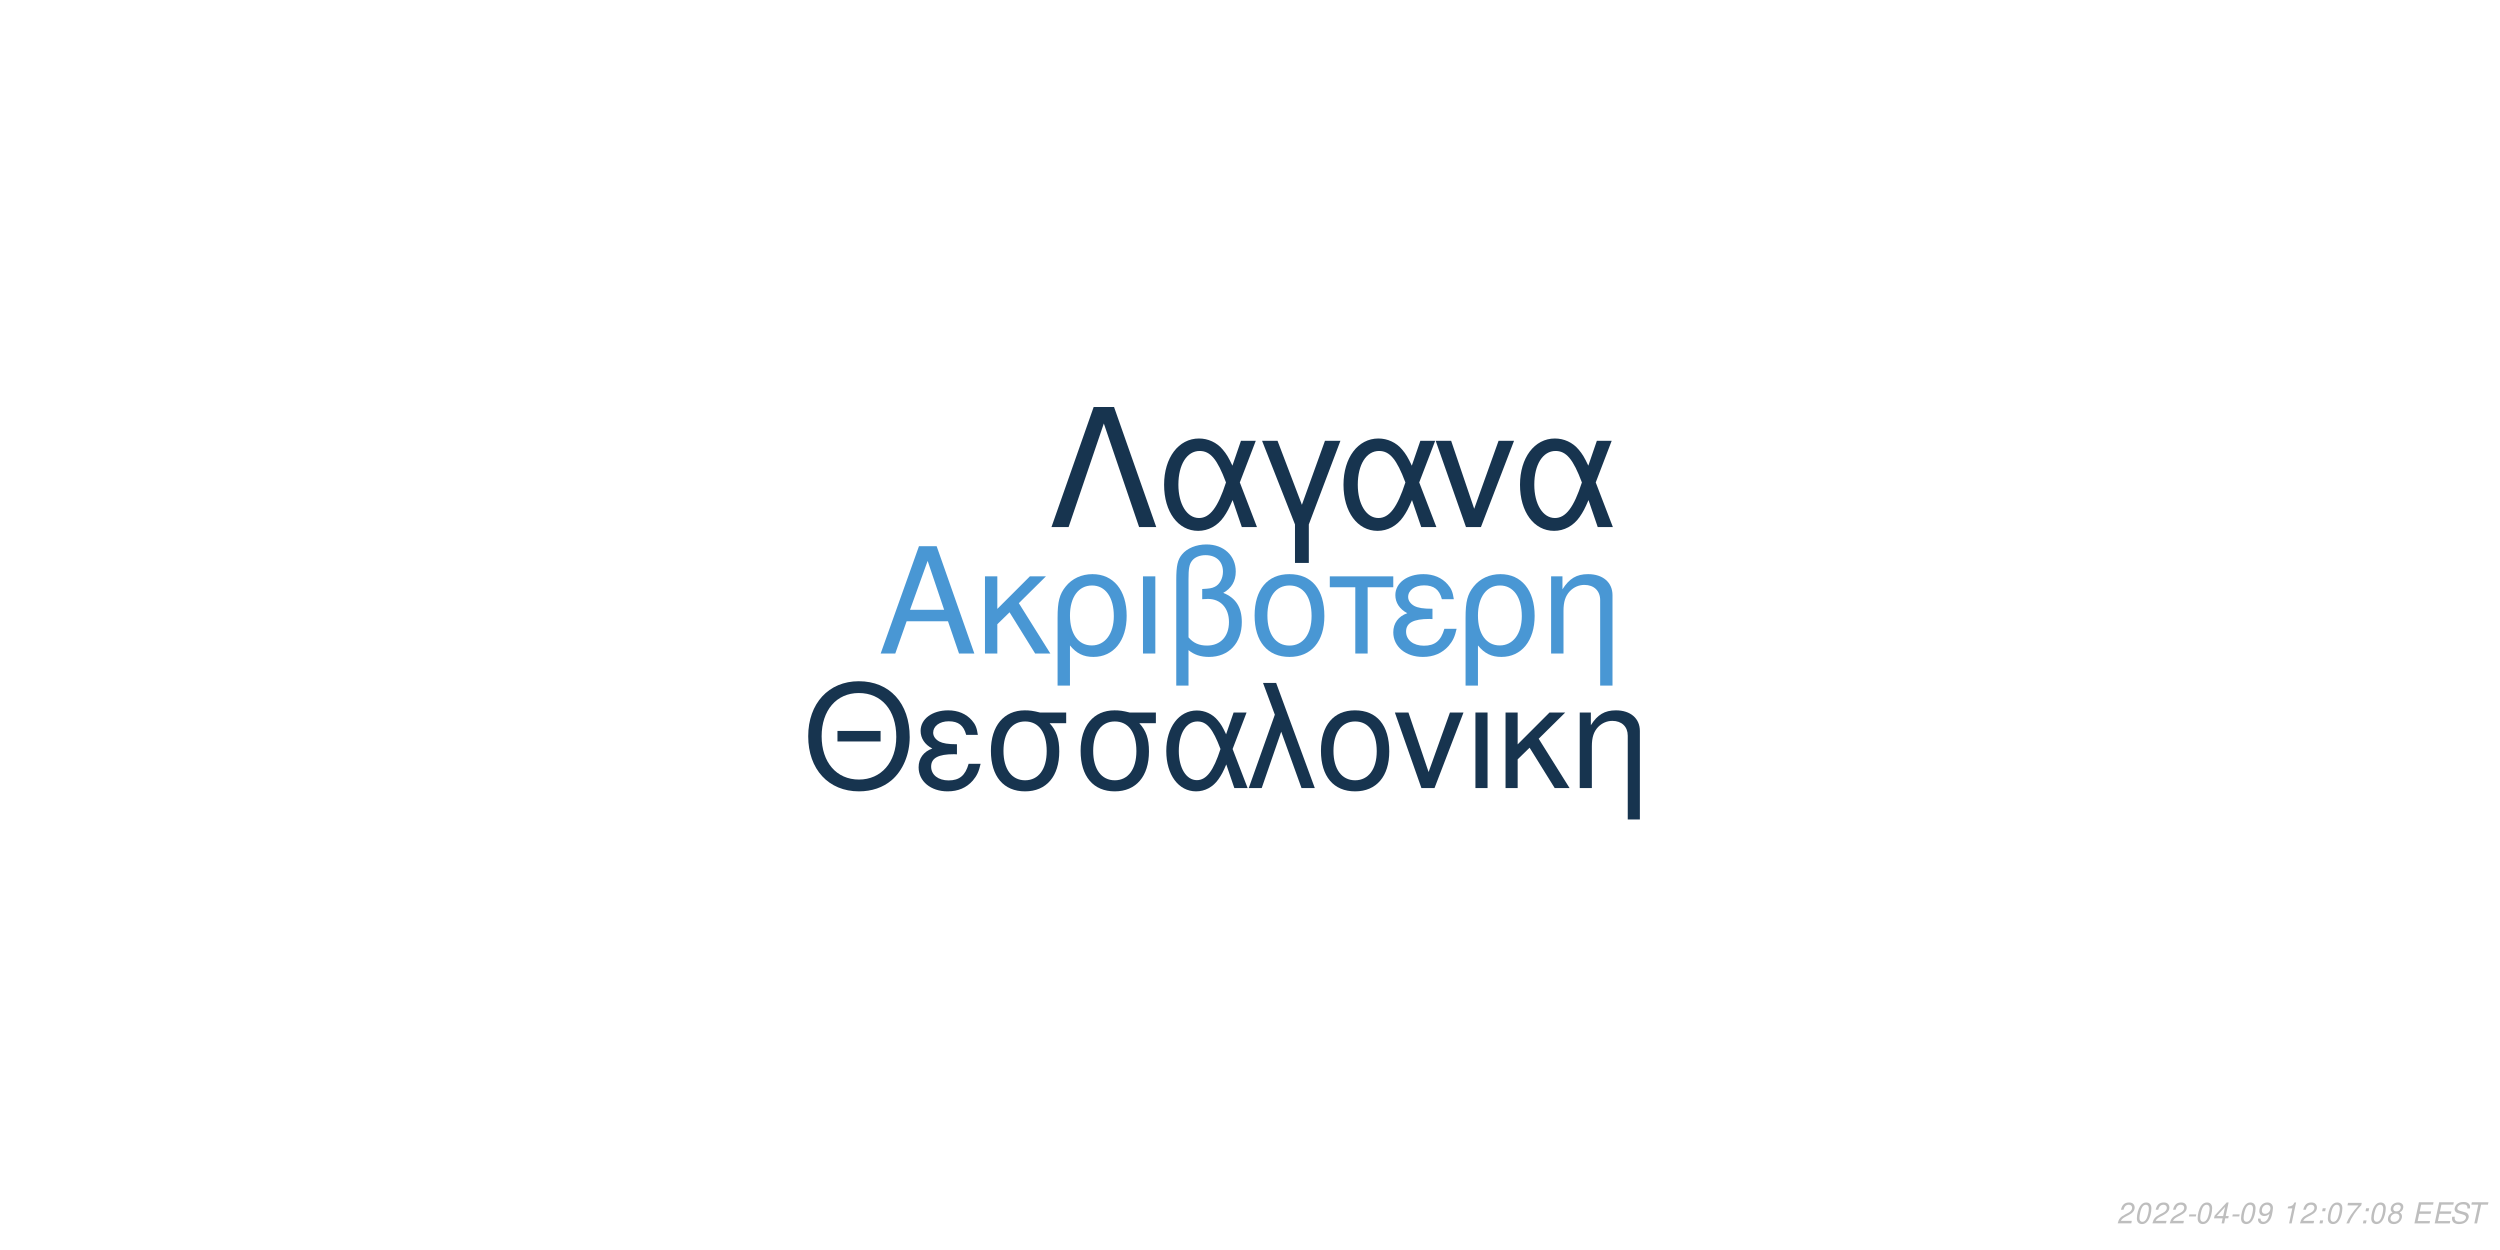
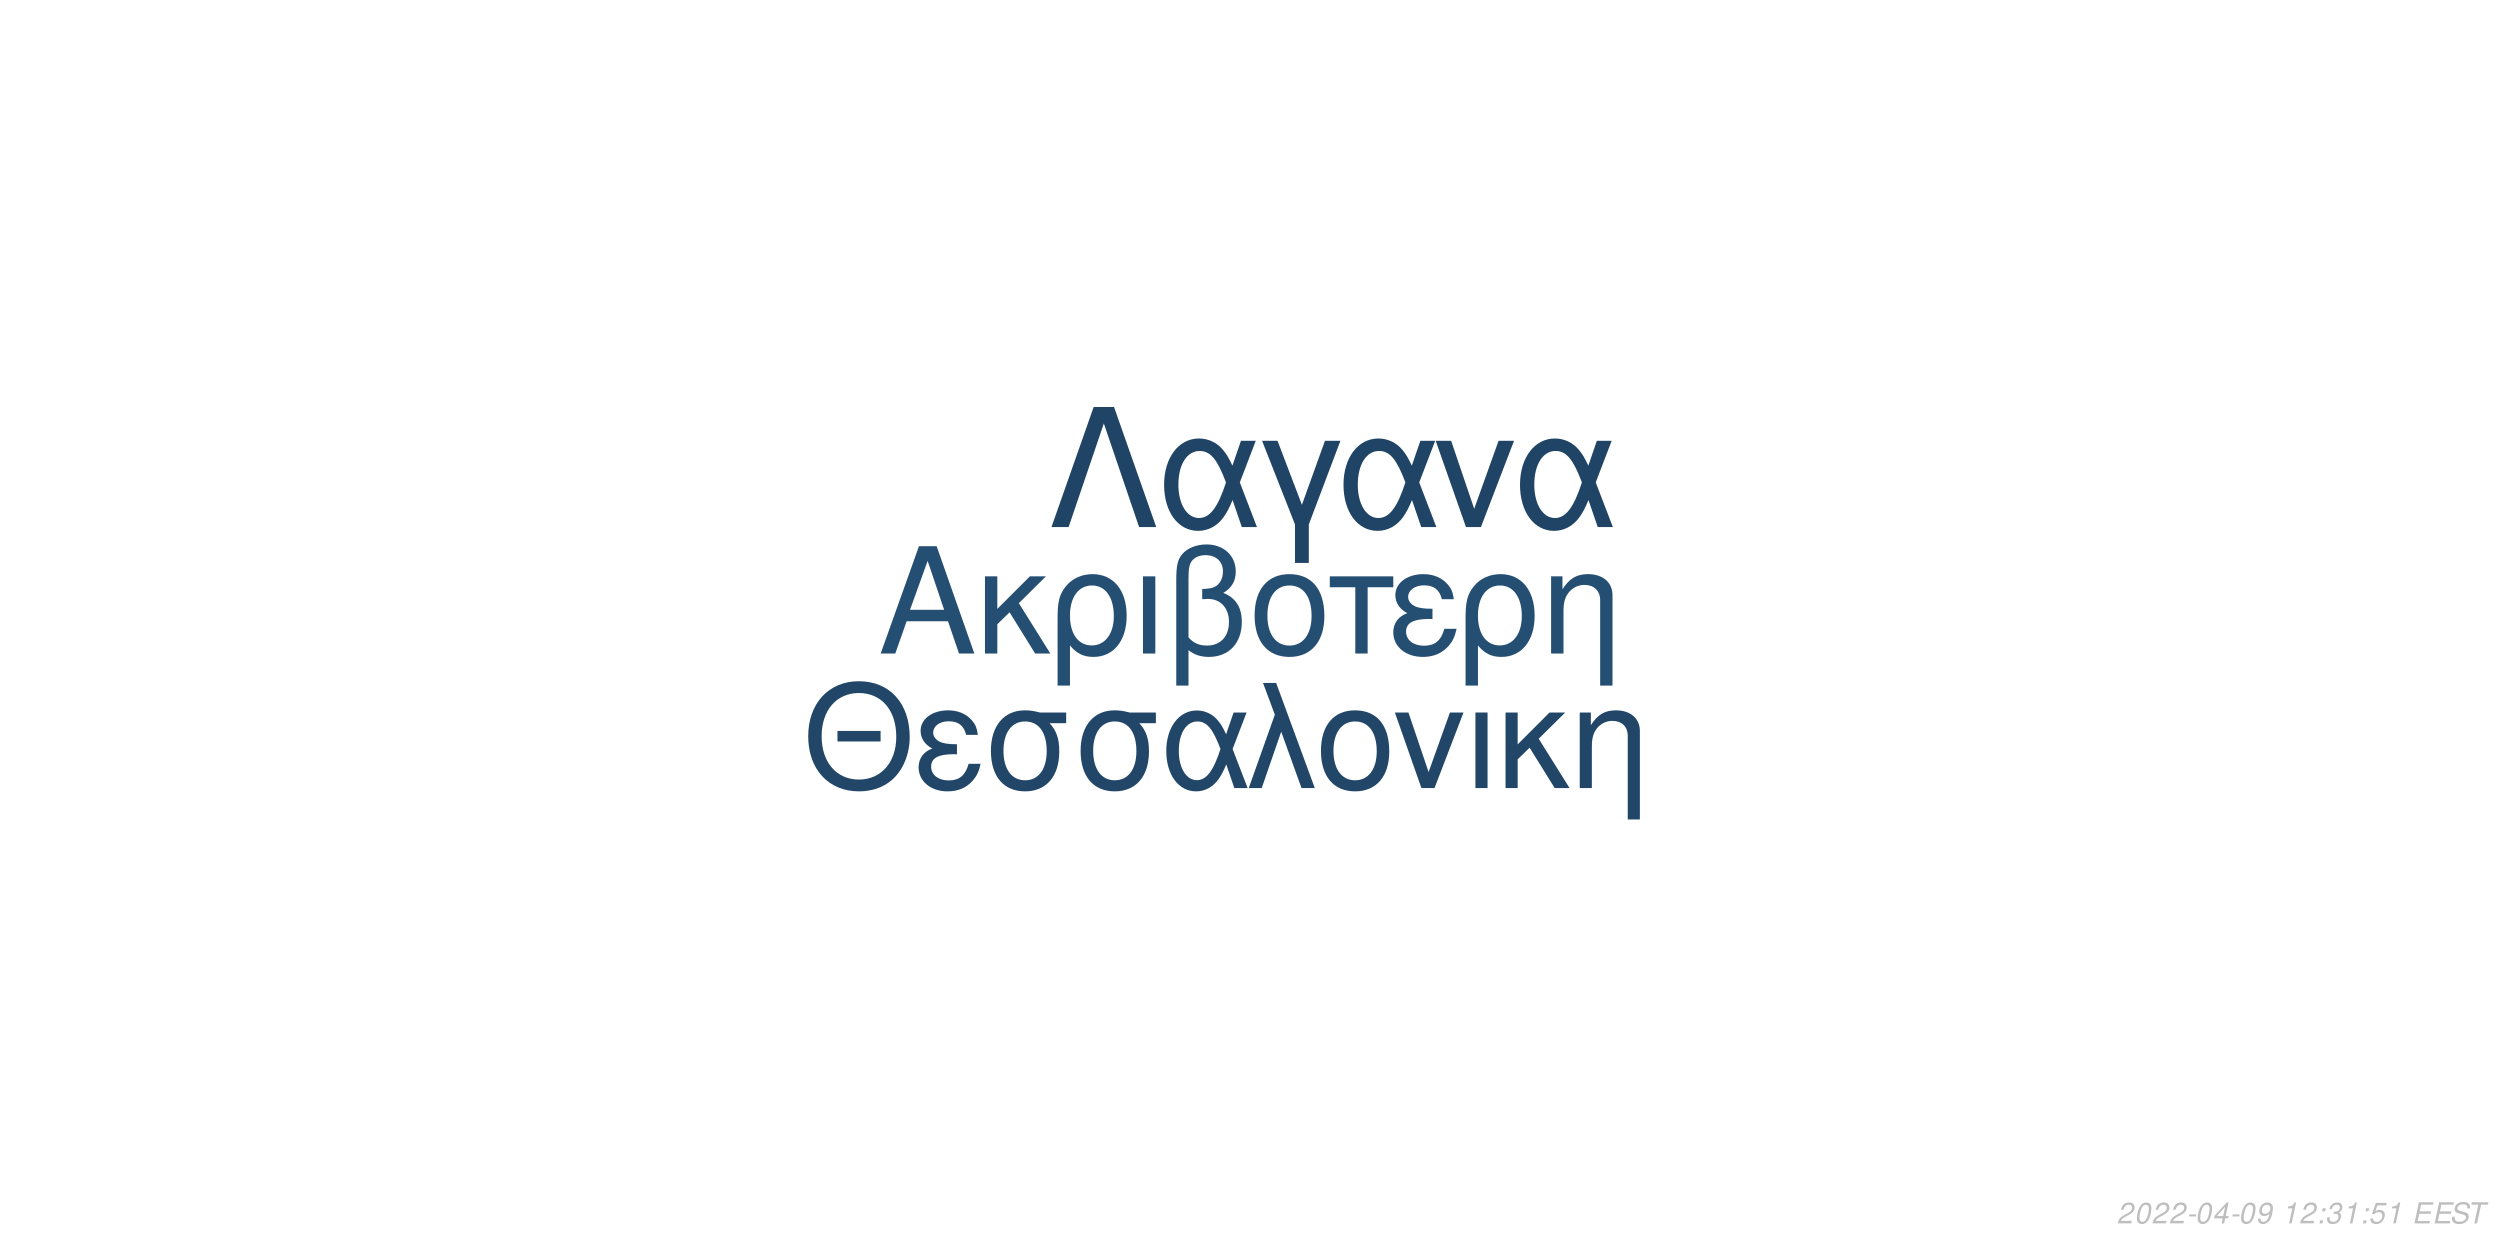
<svg xmlns="http://www.w3.org/2000/svg" xmlns:xlink="http://www.w3.org/1999/xlink" width="864pt" height="432pt" viewBox="0 0 864 432" version="1.1">
  <defs>
    <g>
      <symbol overflow="visible" id="glyph0-0">
        <path style="stroke:none;" d="" />
      </symbol>
      <symbol overflow="visible" id="glyph0-1">
        <path style="stroke:none;" d="M 24.125 -11.141 L 27.938 0 L 33.234 0 L 20.203 -37.094 L 14.094 -37.094 L 0.859 0 L 5.906 0 L 9.828 -11.141 Z M 22.797 -15.109 L 11 -15.109 L 17.094 -32.016 Z M 22.797 -15.109 " />
      </symbol>
      <symbol overflow="visible" id="glyph0-2">
        <path style="stroke:none;" d="M 7.172 -15.422 L 7.172 -26.672 L 2.906 -26.672 L 2.906 0 L 7.172 0 L 7.172 -10.125 L 11.406 -14.25 L 20.25 0 L 25.5 0 L 14.609 -17.406 L 23.969 -26.672 L 18.422 -26.672 Z M 7.172 -15.422 " />
      </symbol>
      <symbol overflow="visible" id="glyph0-3">
        <path style="stroke:none;" d="M 3 11.094 L 7.281 11.094 L 7.281 -2.797 C 9.516 -0.047 11.953 1.172 15.375 1.172 C 22.344 1.172 26.875 -4.422 26.875 -13.031 C 26.875 -21.891 22.297 -27.438 15.062 -27.438 C 11.297 -27.438 7.984 -25.906 5.797 -23.156 C 3.672 -20.516 3 -17.969 3 -12.359 Z M 14.906 -23.516 C 19.547 -23.516 22.438 -19.438 22.438 -12.922 C 22.438 -6.812 19.391 -2.797 14.812 -2.797 C 10.172 -2.797 7.281 -6.766 7.281 -13.125 C 7.281 -19.484 10.234 -23.516 14.906 -23.516 Z M 14.906 -23.516 " />
      </symbol>
      <symbol overflow="visible" id="glyph0-4">
        <path style="stroke:none;" d="M 3.516 0 L 7.781 0 L 7.781 -26.672 L 3.516 -26.672 Z M 3.516 0 " />
      </symbol>
      <symbol overflow="visible" id="glyph0-5">
        <path style="stroke:none;" d="M 4.016 11.094 L 8.25 11.094 L 8.25 -1.172 C 10.172 0.406 12.422 1.172 15.312 1.172 C 22.188 1.172 26.672 -3.609 26.672 -10.891 C 26.672 -15.984 24.578 -19.234 20.25 -20.969 C 23.109 -22.547 24.578 -25.031 24.578 -28.344 C 24.578 -33.844 20.406 -37.703 14.453 -37.703 C 10.938 -37.703 7.734 -36.391 6 -34.25 C 4.484 -32.422 4.016 -30.328 4.016 -25.391 Z M 8.25 -25.656 C 8.25 -29.359 8.5 -30.844 9.469 -32.062 C 10.375 -33.281 12.156 -34 14.094 -34 C 17.812 -34 20.156 -31.812 20.156 -28.297 C 20.156 -25.953 18.984 -23.812 17.297 -23.047 C 16.281 -22.547 15.469 -22.438 12.984 -22.297 L 12.984 -18.781 C 13.734 -18.828 14.344 -18.875 14.969 -18.875 C 19.344 -18.875 22.234 -15.719 22.234 -10.891 C 22.234 -5.906 19.281 -2.75 14.656 -2.75 C 11.953 -2.75 9.922 -3.609 8.25 -5.594 Z M 8.25 -25.656 " />
      </symbol>
      <symbol overflow="visible" id="glyph0-6">
        <path style="stroke:none;" d="M 14.094 -27.438 C 6.562 -27.438 2.094 -22.094 2.094 -13.125 C 2.094 -4.125 6.562 1.172 14.141 1.172 C 21.672 1.172 26.203 -4.172 26.203 -12.922 C 26.203 -22.188 21.828 -27.438 14.094 -27.438 Z M 14.141 -23.516 C 18.938 -23.516 21.781 -19.594 21.781 -12.984 C 21.781 -6.672 18.828 -2.75 14.141 -2.75 C 9.422 -2.75 6.516 -6.672 6.516 -13.125 C 6.516 -19.594 9.422 -23.516 14.141 -23.516 Z M 14.141 -23.516 " />
      </symbol>
      <symbol overflow="visible" id="glyph0-7">
        <path style="stroke:none;" d="M 7.891 0 L 12.156 0 L 12.156 -22.906 L 21.016 -22.906 L 21.016 -26.672 L -0.922 -26.672 L -0.922 -22.906 L 7.891 -22.906 Z M 7.891 0 " />
      </symbol>
      <symbol overflow="visible" id="glyph0-8">
        <path style="stroke:none;" d="M 14.562 -15.469 C 11.344 -15.469 9.562 -15.781 8.297 -16.438 C 6.922 -17.203 6.156 -18.328 6.156 -19.547 C 6.156 -21.891 8.453 -23.562 11.656 -23.562 C 15.062 -23.562 16.953 -22.094 17.812 -18.781 L 21.938 -18.781 C 21.578 -21.266 21.062 -22.5 19.797 -23.922 C 17.812 -26.203 14.906 -27.438 11.453 -27.438 C 5.797 -27.438 1.734 -24.375 1.734 -20.203 C 1.734 -17.609 3.156 -15.375 5.859 -13.938 C 2.797 -12.875 1.016 -10.484 1.016 -7.328 C 1.016 -2.391 5.297 1.172 11.25 1.172 C 14.969 1.172 17.906 -0.109 20.156 -2.641 C 21.578 -4.328 22.297 -5.797 22.906 -8.547 L 18.672 -8.547 C 17.5 -4.422 15.422 -2.703 11.609 -2.703 C 7.938 -2.703 5.438 -4.688 5.438 -7.578 C 5.438 -10.578 7.938 -11.953 13.484 -11.953 C 13.641 -11.953 14.094 -11.953 14.562 -11.906 Z M 14.562 -15.469 " />
      </symbol>
      <symbol overflow="visible" id="glyph0-9">
        <path style="stroke:none;" d="M 3.562 -26.672 L 3.562 0 L 7.844 0 L 7.844 -14.703 C 7.844 -17.906 8.5 -19.891 10.031 -21.531 C 11.406 -22.953 13.188 -23.719 15.062 -23.719 C 18.375 -23.719 20.516 -21.672 20.516 -18.469 L 20.516 11.094 L 24.781 11.094 L 24.781 -20.156 C 24.781 -24.578 21.469 -27.438 16.328 -27.438 C 12.359 -27.438 9.828 -25.906 7.484 -22.188 L 7.484 -26.672 Z M 3.562 -26.672 " />
      </symbol>
      <symbol overflow="visible" id="glyph1-0">
        <path style="stroke:none;" d="" />
      </symbol>
      <symbol overflow="visible" id="glyph1-1">
        <path style="stroke:none;" d="M 26.859 -19.734 L 11.953 -19.734 L 11.953 -16.094 L 26.859 -16.094 Z M 19.328 -36.922 C 8.922 -36.922 1.844 -29.25 1.844 -17.891 C 1.844 -6.484 8.875 1.141 19.391 1.141 C 23.812 1.141 27.703 -0.203 30.641 -2.688 C 34.578 -6.031 36.922 -11.656 36.922 -17.594 C 36.922 -29.297 30 -36.922 19.328 -36.922 Z M 19.328 -32.844 C 27.203 -32.844 32.281 -26.906 32.281 -17.688 C 32.281 -8.922 27.062 -2.938 19.391 -2.938 C 11.609 -2.938 6.484 -8.922 6.484 -17.891 C 6.484 -26.859 11.609 -32.844 19.328 -32.844 Z M 19.328 -32.844 " />
      </symbol>
      <symbol overflow="visible" id="glyph1-2">
        <path style="stroke:none;" d="M 14.25 -15.141 C 11.109 -15.141 9.375 -15.453 8.125 -16.094 C 6.781 -16.844 6.031 -17.938 6.031 -19.141 C 6.031 -21.422 8.266 -23.078 11.406 -23.078 C 14.75 -23.078 16.594 -21.625 17.438 -18.391 L 21.469 -18.391 C 21.125 -20.828 20.625 -22.031 19.391 -23.422 C 17.438 -25.656 14.594 -26.859 11.219 -26.859 C 5.688 -26.859 1.688 -23.875 1.688 -19.781 C 1.688 -17.234 3.094 -15.047 5.734 -13.656 C 2.734 -12.609 1 -10.266 1 -7.172 C 1 -2.344 5.188 1.141 11.016 1.141 C 14.656 1.141 17.547 -0.094 19.734 -2.594 C 21.125 -4.234 21.828 -5.688 22.422 -8.375 L 18.281 -8.375 C 17.141 -4.328 15.094 -2.641 11.359 -2.641 C 7.766 -2.641 5.328 -4.578 5.328 -7.422 C 5.328 -10.359 7.766 -11.703 13.203 -11.703 C 13.359 -11.703 13.797 -11.703 14.25 -11.656 Z M 14.25 -15.141 " />
      </symbol>
      <symbol overflow="visible" id="glyph1-3">
        <path style="stroke:none;" d="M 29 -26.109 L 19.938 -26.109 C 17.594 -26.703 16.438 -26.859 14.703 -26.859 C 7.469 -26.859 2.984 -21.469 2.984 -12.859 C 2.984 -4.031 7.375 1.141 14.797 1.141 C 22.172 1.141 26.609 -4.078 26.609 -12.656 C 26.609 -17.047 25.656 -19.828 23.266 -22.422 L 29 -22.422 Z M 14.797 -23.016 C 19.531 -23.016 22.266 -19.234 22.266 -12.75 C 22.266 -6.531 19.438 -2.688 14.797 -2.688 C 10.172 -2.688 7.328 -6.531 7.328 -12.859 C 7.328 -19.188 10.172 -23.016 14.797 -23.016 Z M 14.797 -23.016 " />
      </symbol>
      <symbol overflow="visible" id="glyph1-4">
        <path style="stroke:none;" d="M 29.344 -26.109 L 24.859 -26.109 L 22.266 -18.578 C 21.125 -21.031 20.484 -22.125 19.328 -23.469 C 17.547 -25.609 14.906 -26.812 12.156 -26.812 C 5.984 -26.812 1.594 -20.984 1.594 -12.812 C 1.594 -4.578 5.828 1.141 11.906 1.141 C 14.953 1.141 17.734 -0.344 19.625 -3.047 C 20.672 -4.531 21.281 -5.688 22.328 -8.172 L 25.109 0 L 29.703 0 L 24.516 -13.5 Z M 20.328 -13.5 C 17.891 -5.922 15.453 -2.734 12.156 -2.734 C 8.516 -2.734 5.922 -6.922 5.922 -12.812 C 5.922 -18.938 8.516 -23.016 12.359 -23.016 C 15.594 -23.016 17.688 -20.531 20.328 -13.5 Z M 20.328 -13.5 " />
      </symbol>
      <symbol overflow="visible" id="glyph1-5">
        <path style="stroke:none;" d="M 1.094 0 L 5.578 0 L 12.312 -19.484 L 19.328 0 L 23.922 0 L 10.562 -36.328 L 6.031 -36.328 L 10.109 -25.359 Z M 1.094 0 " />
      </symbol>
      <symbol overflow="visible" id="glyph1-6">
        <path style="stroke:none;" d="M 13.797 -26.859 C 6.422 -26.859 2.047 -21.625 2.047 -12.859 C 2.047 -4.031 6.422 1.141 13.859 1.141 C 21.234 1.141 25.656 -4.078 25.656 -12.656 C 25.656 -21.719 21.375 -26.859 13.797 -26.859 Z M 13.859 -23.016 C 18.531 -23.016 21.328 -19.188 21.328 -12.703 C 21.328 -6.531 18.438 -2.688 13.859 -2.688 C 9.219 -2.688 6.375 -6.531 6.375 -12.859 C 6.375 -19.188 9.219 -23.016 13.859 -23.016 Z M 13.859 -23.016 " />
      </symbol>
      <symbol overflow="visible" id="glyph1-7">
        <path style="stroke:none;" d="M 14.297 0 L 24.312 -26.109 L 19.625 -26.109 L 12.25 -5.531 L 5.281 -26.109 L 0.594 -26.109 L 9.766 0 Z M 14.297 0 " />
      </symbol>
      <symbol overflow="visible" id="glyph1-8">
        <path style="stroke:none;" d="M 3.438 0 L 7.625 0 L 7.625 -26.109 L 3.438 -26.109 Z M 3.438 0 " />
      </symbol>
      <symbol overflow="visible" id="glyph1-9">
        <path style="stroke:none;" d="M 7.031 -15.094 L 7.031 -26.109 L 2.844 -26.109 L 2.844 0 L 7.031 0 L 7.031 -9.922 L 11.156 -13.953 L 19.828 0 L 24.969 0 L 14.297 -17.047 L 23.469 -26.109 L 18.031 -26.109 Z M 7.031 -15.094 " />
      </symbol>
      <symbol overflow="visible" id="glyph1-10">
        <path style="stroke:none;" d="M 3.484 -26.109 L 3.484 0 L 7.672 0 L 7.672 -14.406 C 7.672 -17.547 8.328 -19.484 9.812 -21.078 C 11.156 -22.469 12.906 -23.219 14.75 -23.219 C 17.984 -23.219 20.078 -21.234 20.078 -18.094 L 20.078 10.859 L 24.266 10.859 L 24.266 -19.734 C 24.266 -24.062 21.031 -26.859 16 -26.859 C 12.109 -26.859 9.609 -25.359 7.328 -21.719 L 7.328 -26.109 Z M 3.484 -26.109 " />
      </symbol>
      <symbol overflow="visible" id="glyph2-0">
        <path style="stroke:none;" d="" />
      </symbol>
      <symbol overflow="visible" id="glyph2-1">
        <path style="stroke:none;" d="M 22.531 -41.484 L 15.484 -41.484 L 0.906 0 L 6.828 0 L 19 -35.797 L 31.188 0 L 37.109 0 Z M 22.531 -41.484 " />
      </symbol>
      <symbol overflow="visible" id="glyph2-2">
        <path style="stroke:none;" d="M 33.516 -29.812 L 28.391 -29.812 L 25.438 -21.219 C 24.125 -24.016 23.391 -25.266 22.078 -26.797 C 20.031 -29.25 17.016 -30.609 13.891 -30.609 C 6.828 -30.609 1.828 -23.953 1.828 -14.625 C 1.828 -5.234 6.656 1.312 13.594 1.312 C 17.078 1.312 20.266 -0.391 22.422 -3.469 C 23.609 -5.172 24.297 -6.484 25.5 -9.328 L 28.688 0 L 33.922 0 L 28 -15.422 Z M 23.219 -15.422 C 20.422 -6.766 17.641 -3.125 13.891 -3.125 C 9.734 -3.125 6.766 -7.906 6.766 -14.625 C 6.766 -21.625 9.734 -26.297 14.109 -26.297 C 17.812 -26.297 20.203 -23.453 23.219 -15.422 Z M 23.219 -15.422 " />
      </symbol>
      <symbol overflow="visible" id="glyph2-3">
        <path style="stroke:none;" d="M 12.062 12.406 L 16.844 12.406 L 16.844 -0.906 L 27.766 -29.812 L 22.422 -29.812 L 14.453 -7.688 L 6.031 -29.812 L 0.688 -29.812 L 12.062 -0.906 Z M 12.062 12.406 " />
      </symbol>
      <symbol overflow="visible" id="glyph2-4">
        <path style="stroke:none;" d="M 16.328 0 L 27.766 -29.812 L 22.422 -29.812 L 14 -6.312 L 6.031 -29.812 L 0.688 -29.812 L 11.156 0 Z M 16.328 0 " />
      </symbol>
      <symbol overflow="visible" id="glyph3-0">
        <path style="stroke:none;" d="" />
      </symbol>
      <symbol overflow="visible" id="glyph3-1">
        <path style="stroke:none;" d="M 5.234 -0.875 L 1.469 -0.875 C 1.641 -1.375 2.203 -1.891 3.109 -2.344 L 4.234 -2.938 C 5.562 -3.625 6.219 -4.469 6.219 -5.484 C 6.219 -5.938 6.062 -6.359 5.797 -6.656 C 5.469 -7.047 4.984 -7.234 4.312 -7.234 C 2.766 -7.234 1.891 -6.453 1.484 -4.734 L 2.375 -4.734 C 2.484 -5.188 2.609 -5.484 2.797 -5.75 C 3.094 -6.203 3.609 -6.453 4.188 -6.453 C 4.891 -6.453 5.344 -6.031 5.344 -5.375 C 5.344 -4.703 4.859 -4.094 4.016 -3.656 L 2.984 -3.125 C 1.234 -2.188 0.797 -1.656 0.344 -0.016 L 5.047 -0.016 Z M 5.234 -0.875 " />
      </symbol>
      <symbol overflow="visible" id="glyph3-2">
        <path style="stroke:none;" d="M 4.203 -7.234 C 3.375 -7.234 2.688 -6.812 2.125 -5.984 C 1.484 -5.047 0.984 -3.188 0.984 -1.734 C 0.984 -1.109 1.172 -0.562 1.484 -0.266 C 1.797 0.047 2.281 0.234 2.766 0.234 C 3.625 0.234 4.281 -0.156 4.859 -1.016 C 5.516 -1.953 6 -3.797 6 -5.266 C 6 -6.5 5.328 -7.234 4.203 -7.234 Z M 4.094 -6.453 C 4.734 -6.453 5.125 -5.984 5.125 -5.156 C 5.125 -4.203 4.781 -2.625 4.406 -1.812 C 3.984 -0.938 3.516 -0.547 2.875 -0.547 C 2.25 -0.547 1.875 -1.031 1.875 -1.828 C 1.875 -2.797 2.203 -4.344 2.594 -5.203 C 2.984 -6.047 3.453 -6.453 4.094 -6.453 Z M 4.094 -6.453 " />
      </symbol>
      <symbol overflow="visible" id="glyph3-3">
        <path style="stroke:none;" d="M 3.516 -3.125 L 1.125 -3.125 L 0.969 -2.406 L 3.359 -2.406 Z M 3.516 -3.125 " />
      </symbol>
      <symbol overflow="visible" id="glyph3-4">
        <path style="stroke:none;" d="M 3.625 -1.75 L 3.266 0 L 4.141 0 L 4.516 -1.75 L 5.562 -1.75 L 5.734 -2.531 L 4.688 -2.531 L 5.688 -7.234 L 5.016 -7.234 L 0.844 -2.672 L 0.641 -1.75 Z M 3.797 -2.531 L 1.594 -2.531 L 4.469 -5.703 Z M 3.797 -2.531 " />
      </symbol>
      <symbol overflow="visible" id="glyph3-5">
        <path style="stroke:none;" d="M 0.844 -1.656 C 0.844 -1.547 0.844 -1.438 0.844 -1.375 C 0.844 -0.406 1.531 0.234 2.578 0.234 C 3.203 0.234 3.766 0.016 4.297 -0.438 C 4.938 -1 5.312 -1.656 5.594 -2.719 C 5.844 -3.672 6.016 -4.766 6.016 -5.375 C 6.016 -5.844 5.844 -6.328 5.547 -6.656 C 5.203 -7.031 4.703 -7.234 4.062 -7.234 C 2.516 -7.234 1.297 -5.938 1.297 -4.266 C 1.297 -3.203 1.984 -2.547 3.047 -2.547 C 3.484 -2.547 3.953 -2.672 4.281 -2.891 C 4.406 -2.984 4.547 -3.078 4.828 -3.344 C 4.438 -1.484 3.703 -0.547 2.703 -0.547 C 2.109 -0.547 1.719 -0.938 1.719 -1.547 L 1.719 -1.656 Z M 3.953 -6.453 C 4.625 -6.453 5.141 -5.953 5.141 -5.281 C 5.141 -4.188 4.312 -3.312 3.297 -3.312 C 2.594 -3.312 2.172 -3.734 2.172 -4.453 C 2.172 -5.562 2.984 -6.453 3.953 -6.453 Z M 3.953 -6.453 " />
      </symbol>
      <symbol overflow="visible" id="glyph3-6">
        <path style="stroke:none;" d="" />
      </symbol>
      <symbol overflow="visible" id="glyph3-7">
        <path style="stroke:none;" d="M 3.703 -5.188 L 2.594 0 L 3.469 0 L 5.016 -7.234 L 4.438 -7.234 C 3.906 -6.156 3.688 -6.016 2.234 -5.812 L 2.109 -5.188 Z M 3.703 -5.188 " />
      </symbol>
      <symbol overflow="visible" id="glyph3-8">
        <path style="stroke:none;" d="M 2.359 -1.031 L 1.312 -1.031 L 1.094 0 L 2.141 0 Z M 3.266 -5.234 L 2.219 -5.234 L 2 -4.203 L 3.047 -4.203 Z M 3.266 -5.234 " />
      </symbol>
      <symbol overflow="visible" id="glyph3-9">
-         <path style="stroke:none;" d="M 6.703 -7.094 L 1.953 -7.094 L 1.766 -6.219 L 5.594 -6.219 C 3.344 -3.688 2.266 -2.109 1.375 0 L 2.344 0 C 3.031 -1.906 4.828 -4.594 6.547 -6.281 Z M 6.703 -7.094 " />
+         <path style="stroke:none;" d="M 2.922 -3.312 C 3.125 -3.344 3.234 -3.344 3.375 -3.344 C 4.203 -3.344 4.688 -3 4.688 -2.406 C 4.688 -1.312 3.906 -0.547 2.781 -0.547 C 2.047 -0.547 1.594 -0.938 1.594 -1.562 C 1.594 -1.719 1.609 -1.844 1.656 -2.094 L 0.766 -2.094 C 0.734 -1.797 0.719 -1.641 0.719 -1.469 C 0.719 -0.375 1.406 0.234 2.641 0.234 C 3.547 0.234 4.297 -0.078 4.812 -0.656 C 5.266 -1.156 5.562 -1.875 5.562 -2.547 C 5.562 -3.125 5.344 -3.453 4.797 -3.734 C 5.641 -4.234 6.016 -4.844 6.016 -5.734 C 6.016 -6.656 5.312 -7.234 4.203 -7.234 C 3.375 -7.234 2.672 -6.938 2.188 -6.375 C 1.891 -6.031 1.703 -5.641 1.516 -4.906 L 2.391 -4.906 C 2.5 -5.359 2.594 -5.594 2.734 -5.812 C 3.047 -6.234 3.516 -6.453 4.078 -6.453 C 4.734 -6.453 5.141 -6.125 5.141 -5.578 C 5.141 -5.188 5.016 -4.797 4.797 -4.547 C 4.516 -4.234 4 -4.062 3.266 -4.062 L 3.078 -4.062 Z M 2.922 -3.312 " />
      </symbol>
      <symbol overflow="visible" id="glyph3-10">
-         <path style="stroke:none;" d="M 4.766 -3.797 C 5.078 -3.969 5.234 -4.078 5.438 -4.234 C 5.812 -4.594 6.062 -5.172 6.062 -5.734 C 6.062 -6.625 5.344 -7.234 4.266 -7.234 C 2.812 -7.234 1.703 -6.219 1.703 -4.875 C 1.703 -4.406 1.875 -4.125 2.359 -3.812 C 1.297 -3.312 0.75 -2.516 0.75 -1.469 C 0.75 -0.438 1.547 0.234 2.812 0.234 C 3.656 0.234 4.359 -0.094 4.938 -0.734 C 5.359 -1.234 5.609 -1.859 5.609 -2.438 C 5.609 -3.047 5.312 -3.516 4.766 -3.797 Z M 4.109 -6.453 C 4.797 -6.453 5.188 -6.125 5.188 -5.578 C 5.188 -5.266 5.062 -4.922 4.859 -4.672 C 4.562 -4.312 4.188 -4.156 3.656 -4.156 C 2.984 -4.156 2.594 -4.453 2.594 -4.984 C 2.594 -5.859 3.203 -6.453 4.109 -6.453 Z M 3.453 -3.406 C 4.234 -3.406 4.734 -2.984 4.734 -2.312 C 4.734 -1.312 3.922 -0.547 2.875 -0.547 C 2.125 -0.547 1.625 -0.969 1.625 -1.625 C 1.625 -2.609 2.438 -3.406 3.453 -3.406 Z M 3.453 -3.406 " />
+         <path style="stroke:none;" d="M 6.297 -7.094 L 2.594 -7.094 L 1.234 -3.234 L 2.047 -3.234 C 2.656 -3.766 2.938 -3.906 3.531 -3.906 C 4.328 -3.906 4.797 -3.453 4.797 -2.688 C 4.797 -1.438 3.969 -0.547 2.828 -0.547 C 2.031 -0.547 1.609 -0.938 1.578 -1.734 L 0.703 -1.734 L 0.703 -1.516 C 0.703 -0.938 0.844 -0.547 1.188 -0.266 C 1.562 0.062 2.078 0.234 2.703 0.234 C 3.656 0.234 4.391 -0.156 4.984 -0.922 C 5.422 -1.5 5.672 -2.234 5.672 -2.953 C 5.672 -4 4.938 -4.672 3.812 -4.672 C 3.328 -4.672 2.906 -4.547 2.406 -4.234 L 3.109 -6.219 L 6.109 -6.219 Z M 6.297 -7.094 " />
      </symbol>
      <symbol overflow="visible" id="glyph3-11">
        <path style="stroke:none;" d="M 2.547 -3.312 L 6.5 -3.312 L 6.688 -4.141 L 2.719 -4.141 L 3.219 -6.469 L 7.344 -6.469 L 7.516 -7.297 L 2.453 -7.297 L 0.906 0 L 6.125 0 L 6.297 -0.812 L 2.016 -0.812 Z M 2.547 -3.312 " />
      </symbol>
      <symbol overflow="visible" id="glyph3-12">
        <path style="stroke:none;" d="M 7.062 -5.156 C 7.125 -5.438 7.141 -5.562 7.141 -5.703 C 7.141 -6.156 6.938 -6.594 6.594 -6.891 C 6.188 -7.25 5.656 -7.406 4.875 -7.406 C 3.844 -7.406 3.047 -7.125 2.5 -6.562 C 2.094 -6.141 1.781 -5.438 1.781 -4.922 C 1.781 -4.297 2.219 -3.766 2.891 -3.562 L 4.594 -3.094 C 5.406 -2.859 5.734 -2.578 5.734 -2.094 C 5.734 -1.781 5.547 -1.406 5.266 -1.141 C 4.844 -0.766 4.266 -0.578 3.453 -0.578 C 2.328 -0.578 1.812 -0.984 1.812 -1.906 C 1.812 -2.047 1.812 -2.125 1.844 -2.312 L 0.984 -2.312 C 0.906 -2.062 0.891 -1.906 0.891 -1.688 C 0.891 -0.484 1.797 0.234 3.297 0.234 C 4.359 0.234 5.234 -0.062 5.812 -0.609 C 6.344 -1.078 6.688 -1.797 6.688 -2.375 C 6.688 -2.641 6.609 -2.906 6.453 -3.156 C 6.234 -3.5 5.938 -3.703 5.469 -3.828 L 3.75 -4.312 C 2.984 -4.547 2.734 -4.734 2.734 -5.188 C 2.734 -5.547 2.875 -5.844 3.188 -6.109 C 3.547 -6.438 4.031 -6.594 4.703 -6.594 C 5.266 -6.594 5.688 -6.484 5.906 -6.297 C 6.094 -6.125 6.219 -5.797 6.219 -5.516 C 6.219 -5.422 6.203 -5.344 6.188 -5.156 Z M 7.062 -5.156 " />
      </symbol>
      <symbol overflow="visible" id="glyph3-13">
        <path style="stroke:none;" d="M 4.938 -6.469 L 7.312 -6.469 L 7.484 -7.297 L 1.75 -7.297 L 1.578 -6.469 L 3.984 -6.469 L 2.609 0 L 3.547 0 Z M 4.938 -6.469 " />
      </symbol>
    </g>
  </defs>
  <g id="surface1">
    <rect x="0" y="0" width="864" height="432" style="fill:rgb(100%,100%,100%);fill-opacity:1;stroke:none;" />
-     <g style="fill:rgb(28.627%,59.216%,83.137%);fill-opacity:1;">
+     <g style="fill:rgb(14.51%,30.588%,45.098%);fill-opacity:1;">
      <use xlink:href="#glyph0-1" x="303.5" y="225.861" />
      <use xlink:href="#glyph0-2" x="337.5" y="225.861" />
      <use xlink:href="#glyph0-3" x="362.5" y="225.861" />
      <use xlink:href="#glyph0-4" x="391.5" y="225.861" />
      <use xlink:href="#glyph0-5" x="402.5" y="225.861" />
      <use xlink:href="#glyph0-6" x="431.5" y="225.861" />
      <use xlink:href="#glyph0-7" x="460.5" y="225.861" />
      <use xlink:href="#glyph0-8" x="480.5" y="225.861" />
      <use xlink:href="#glyph0-3" x="503.5" y="225.861" />
      <use xlink:href="#glyph0-9" x="532.5" y="225.861" />
    </g>
-     <g style="fill:rgb(9.02%,20.392%,30.98%);fill-opacity:1;">
+     <g style="fill:rgb(12.941%,27.451%,40.392%);fill-opacity:1;">
      <use xlink:href="#glyph1-1" x="277.473" y="272.354" />
      <use xlink:href="#glyph1-2" x="316.473" y="272.354" />
      <use xlink:href="#glyph1-3" x="339.473" y="272.354" />
      <use xlink:href="#glyph1-3" x="370.473" y="272.354" />
      <use xlink:href="#glyph1-4" x="401.473" y="272.354" />
      <use xlink:href="#glyph1-5" x="430.473" y="272.354" />
      <use xlink:href="#glyph1-6" x="454.473" y="272.354" />
      <use xlink:href="#glyph1-7" x="481.473" y="272.354" />
      <use xlink:href="#glyph1-8" x="506.473" y="272.354" />
      <use xlink:href="#glyph1-9" x="517.473" y="272.354" />
      <use xlink:href="#glyph1-10" x="542.473" y="272.354" />
    </g>
-     <g style="fill:rgb(9.02%,20.392%,30.98%);fill-opacity:1;">
+     <g style="fill:rgb(12.549%,26.667%,39.608%);fill-opacity:1;">
      <use xlink:href="#glyph2-1" x="362.484" y="182.152" />
      <use xlink:href="#glyph2-2" x="400.484" y="182.152" />
      <use xlink:href="#glyph2-3" x="435.484" y="182.152" />
      <use xlink:href="#glyph2-2" x="462.484" y="182.152" />
      <use xlink:href="#glyph2-4" x="495.484" y="182.152" />
      <use xlink:href="#glyph2-2" x="523.484" y="182.152" />
    </g>
    <g style="fill:rgb(74.51%,74.51%,74.51%);fill-opacity:1;">
      <use xlink:href="#glyph3-1" x="731.52" y="422.81" />
      <use xlink:href="#glyph3-2" x="737.52" y="422.81" />
      <use xlink:href="#glyph3-1" x="743.52" y="422.81" />
      <use xlink:href="#glyph3-1" x="749.52" y="422.81" />
      <use xlink:href="#glyph3-3" x="755.52" y="422.81" />
      <use xlink:href="#glyph3-2" x="758.52" y="422.81" />
      <use xlink:href="#glyph3-4" x="764.52" y="422.81" />
      <use xlink:href="#glyph3-3" x="770.52" y="422.81" />
      <use xlink:href="#glyph3-2" x="773.52" y="422.81" />
      <use xlink:href="#glyph3-5" x="779.52" y="422.81" />
      <use xlink:href="#glyph3-6" x="785.52" y="422.81" />
      <use xlink:href="#glyph3-7" x="788.52" y="422.81" />
      <use xlink:href="#glyph3-1" x="794.52" y="422.81" />
      <use xlink:href="#glyph3-8" x="800.52" y="422.81" />
-       <use xlink:href="#glyph3-2" x="803.52" y="422.81" />
-       <use xlink:href="#glyph3-9" x="809.52" y="422.81" />
+       <use xlink:href="#glyph3-9" x="803.52" y="422.81" />
+       <use xlink:href="#glyph3-7" x="809.52" y="422.81" />
      <use xlink:href="#glyph3-8" x="815.52" y="422.81" />
-       <use xlink:href="#glyph3-2" x="818.52" y="422.81" />
-       <use xlink:href="#glyph3-10" x="824.52" y="422.81" />
+       <use xlink:href="#glyph3-10" x="818.52" y="422.81" />
+       <use xlink:href="#glyph3-7" x="824.52" y="422.81" />
      <use xlink:href="#glyph3-6" x="830.52" y="422.81" />
      <use xlink:href="#glyph3-11" x="833.52" y="422.81" />
      <use xlink:href="#glyph3-11" x="840.52" y="422.81" />
      <use xlink:href="#glyph3-12" x="846.52" y="422.81" />
      <use xlink:href="#glyph3-13" x="852.52" y="422.81" />
    </g>
  </g>
</svg>
